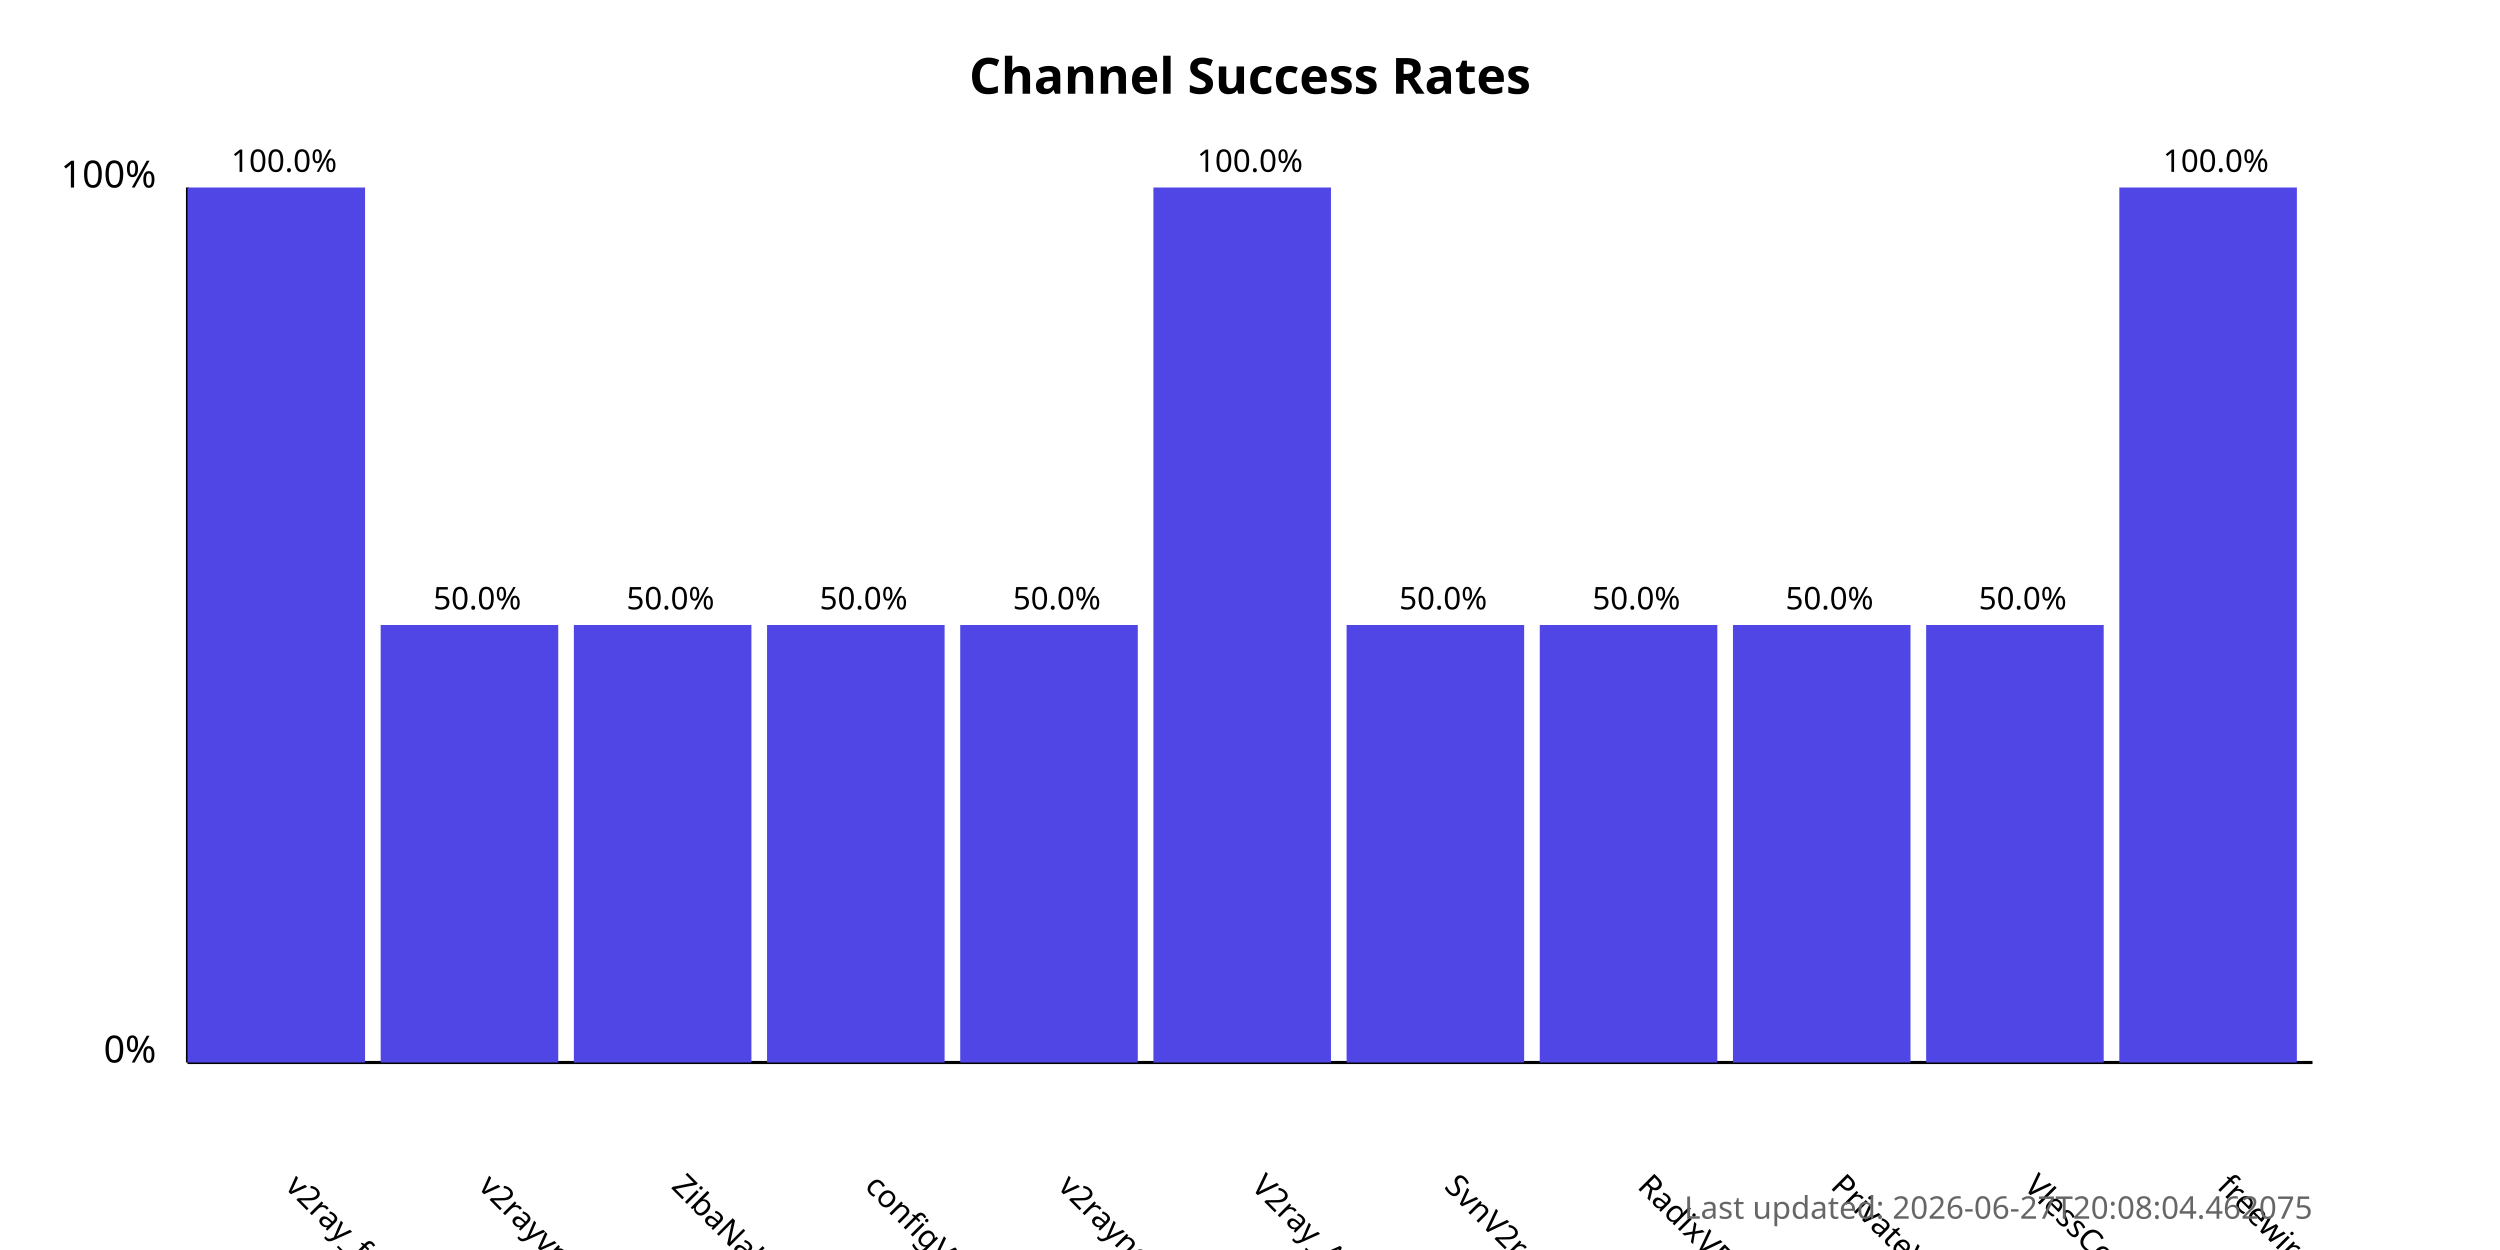
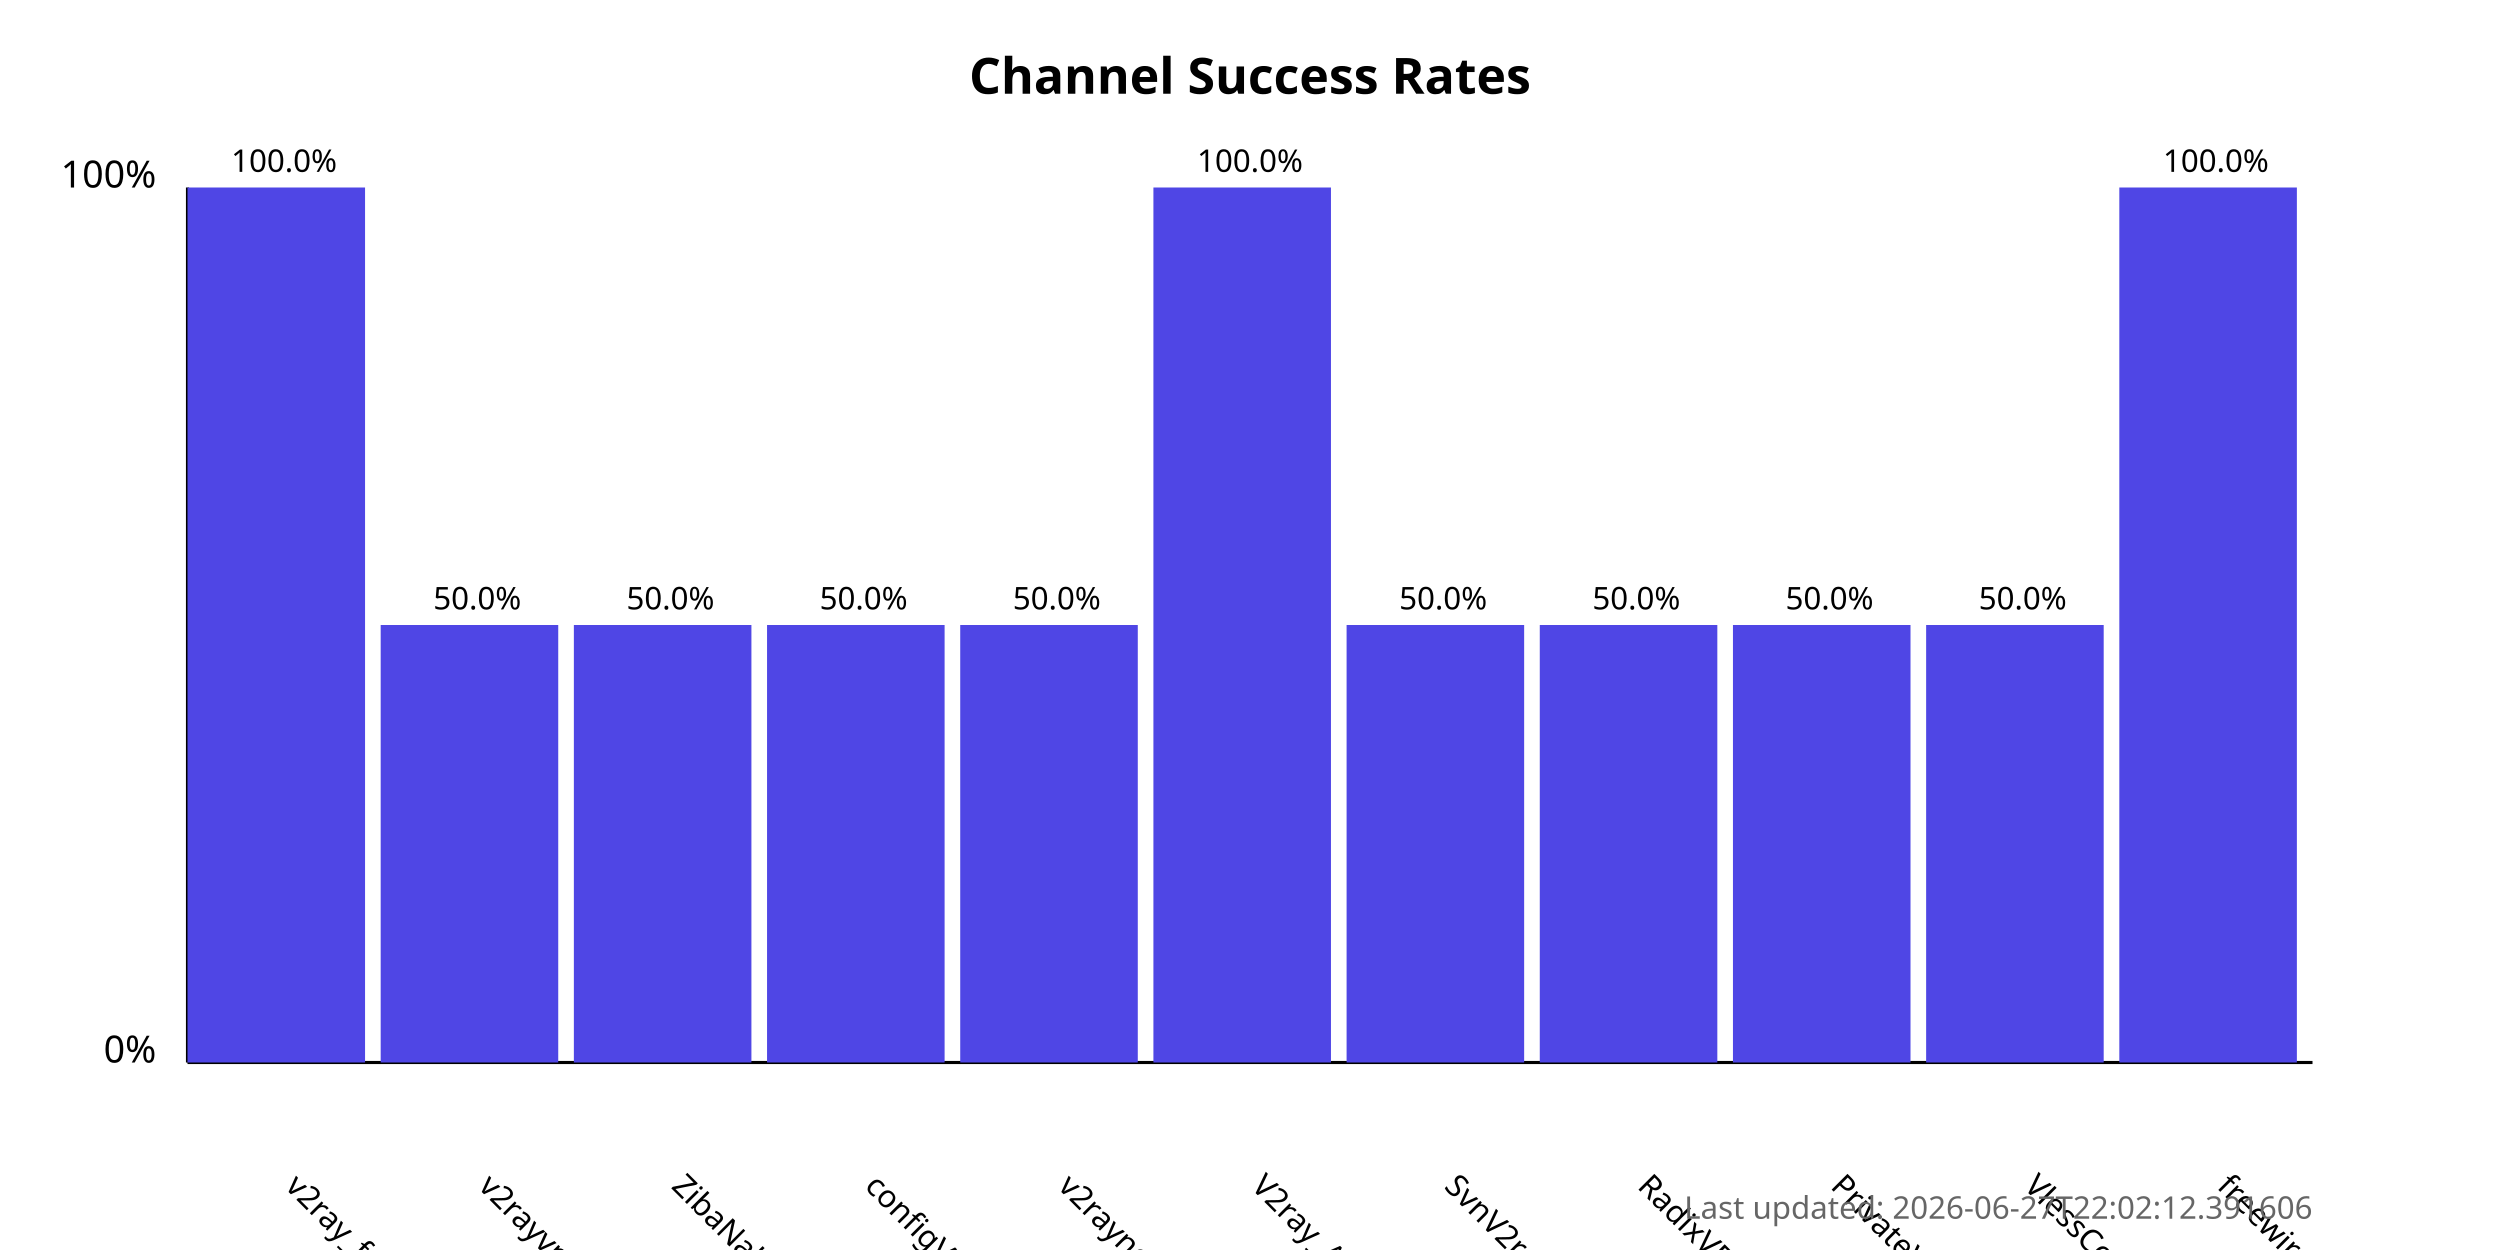
<svg xmlns="http://www.w3.org/2000/svg" width="800" height="400">
  <style>
            .chart-title { font: bold 16px sans-serif; }
            .axis-label { font: 12px sans-serif; }
            .tick-label { font: 10px sans-serif; }
            .bar { fill: #4f46e5; }
            .bar:hover { fill: #6366f1; }
            .timestamp { font: 10px sans-serif; fill: #666; }
        </style>
  <text x="400.0" y="30" text-anchor="middle" class="chart-title">
            Channel Success Rates
        </text>
  <line x1="60" y1="340" x2="60" y2="60" stroke="black" stroke-width="1" />
  <line x1="60" y1="340" x2="740" y2="340" stroke="black" stroke-width="1" />
  <text x="50" y="340" text-anchor="end" class="axis-label">0%</text>
  <text x="50" y="60" text-anchor="end" class="axis-label">100%</text>
  <g>
    <rect x="60" y="60.0" width="56.818" height="280.0" class="bar" />
    <text x="90.909" y="380" transform="rotate(45, 90.90909, 380)" text-anchor="start" class="tick-label">
                v2ray_free_conf
            </text>
    <text x="90.909" y="55.0" text-anchor="middle" class="tick-label">
                100.0%
            </text>
  </g>
  <g>
    <rect x="121.818" y="200.0" width="56.818" height="140.0" class="bar" />
    <text x="152.727" y="380" transform="rotate(45, 152.7273, 380)" text-anchor="start" class="tick-label">
                v2rayvpno
            </text>
    <text x="152.727" y="195.0" text-anchor="middle" class="tick-label">
                50.0%
            </text>
  </g>
  <g>
    <rect x="183.636" y="200.0" width="56.818" height="140.0" class="bar" />
    <text x="214.545" y="380" transform="rotate(45, 214.5455, 380)" text-anchor="start" class="tick-label">
                ZibaNabz
            </text>
    <text x="214.545" y="195.0" text-anchor="middle" class="tick-label">
                50.0%
            </text>
  </g>
  <g>
    <rect x="245.455" y="200.0" width="56.818" height="140.0" class="bar" />
    <text x="276.364" y="380" transform="rotate(45, 276.3636, 380)" text-anchor="start" class="tick-label">
                configV2rayForFree
            </text>
    <text x="276.364" y="195.0" text-anchor="middle" class="tick-label">
                50.0%
            </text>
  </g>
  <g>
    <rect x="307.273" y="200.0" width="56.818" height="140.0" class="bar" />
    <text x="338.182" y="380" transform="rotate(45, 338.1818, 380)" text-anchor="start" class="tick-label">
                v2rayngvpn
            </text>
    <text x="338.182" y="195.0" text-anchor="middle" class="tick-label">
                50.0%
            </text>
  </g>
  <g>
    <rect x="369.091" y="60.0" width="56.818" height="280.0" class="bar" />
    <text x="400.0" y="380" transform="rotate(45, 400.0, 380)" text-anchor="start" class="tick-label">
                V2ray_Alpha
            </text>
    <text x="400.0" y="55.0" text-anchor="middle" class="tick-label">
                100.0%
            </text>
  </g>
  <g>
    <rect x="430.909" y="200.0" width="56.818" height="140.0" class="bar" />
    <text x="461.818" y="380" transform="rotate(45, 461.8182, 380)" text-anchor="start" class="tick-label">
                SvnV2ray
            </text>
    <text x="461.818" y="195.0" text-anchor="middle" class="tick-label">
                50.0%
            </text>
  </g>
  <g>
    <rect x="492.727" y="200.0" width="56.818" height="140.0" class="bar" />
    <text x="523.636" y="380" transform="rotate(45, 523.6364, 380)" text-anchor="start" class="tick-label">
                RadixVPN
            </text>
    <text x="523.636" y="195.0" text-anchor="middle" class="tick-label">
                50.0%
            </text>
  </g>
  <g>
    <rect x="554.545" y="200.0" width="56.818" height="140.0" class="bar" />
    <text x="585.455" y="380" transform="rotate(45, 585.4545, 380)" text-anchor="start" class="tick-label">
                PrivateVPNs
            </text>
    <text x="585.455" y="195.0" text-anchor="middle" class="tick-label">
                50.0%
            </text>
  </g>
  <g>
    <rect x="616.364" y="200.0" width="56.818" height="140.0" class="bar" />
    <text x="647.273" y="380" transform="rotate(45, 647.2727, 380)" text-anchor="start" class="tick-label">
                VlessConfig
            </text>
    <text x="647.273" y="195.0" text-anchor="middle" class="tick-label">
                50.0%
            </text>
  </g>
  <g>
    <rect x="678.182" y="60.0" width="56.818" height="280.0" class="bar" />
    <text x="709.091" y="380" transform="rotate(45, 709.0909, 380)" text-anchor="start" class="tick-label">
                freewireguard
            </text>
    <text x="709.091" y="55.0" text-anchor="middle" class="tick-label">
                100.0%
            </text>
  </g>
  <text x="740" y="390" text-anchor="end" class="timestamp">
-             Last updated: 2026-06-27T20:08:04.462075
+             Last updated: 2026-06-27T22:02:12.391606
        </text>
</svg>
